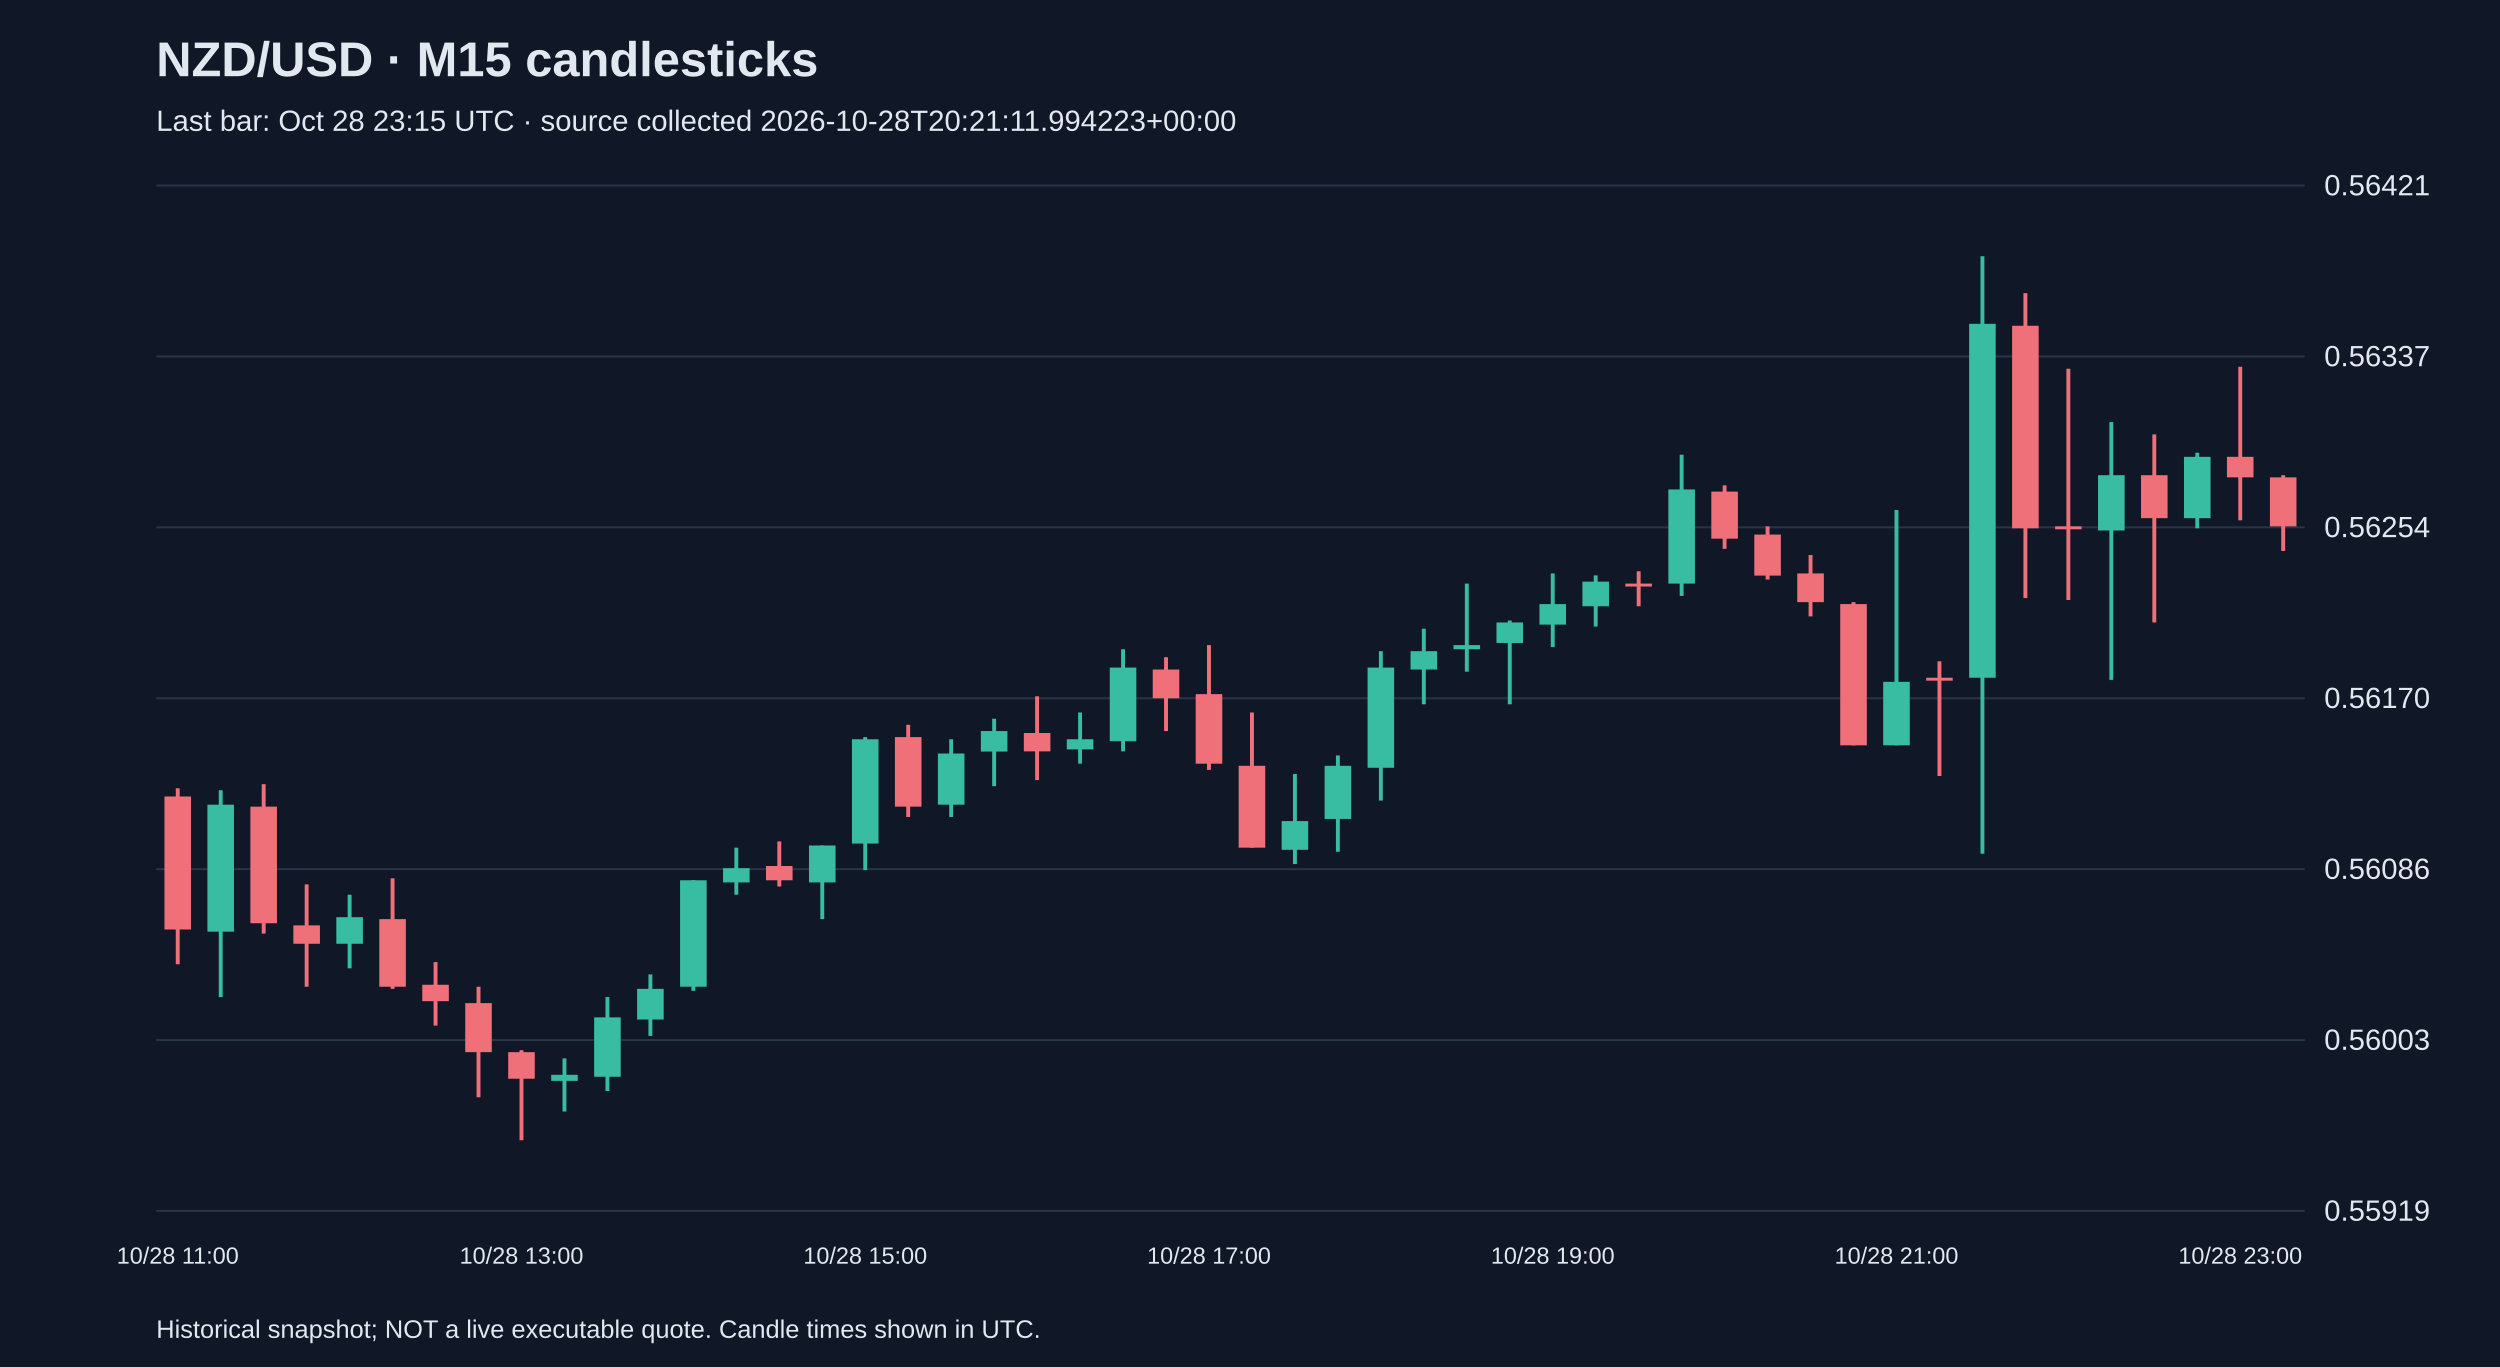
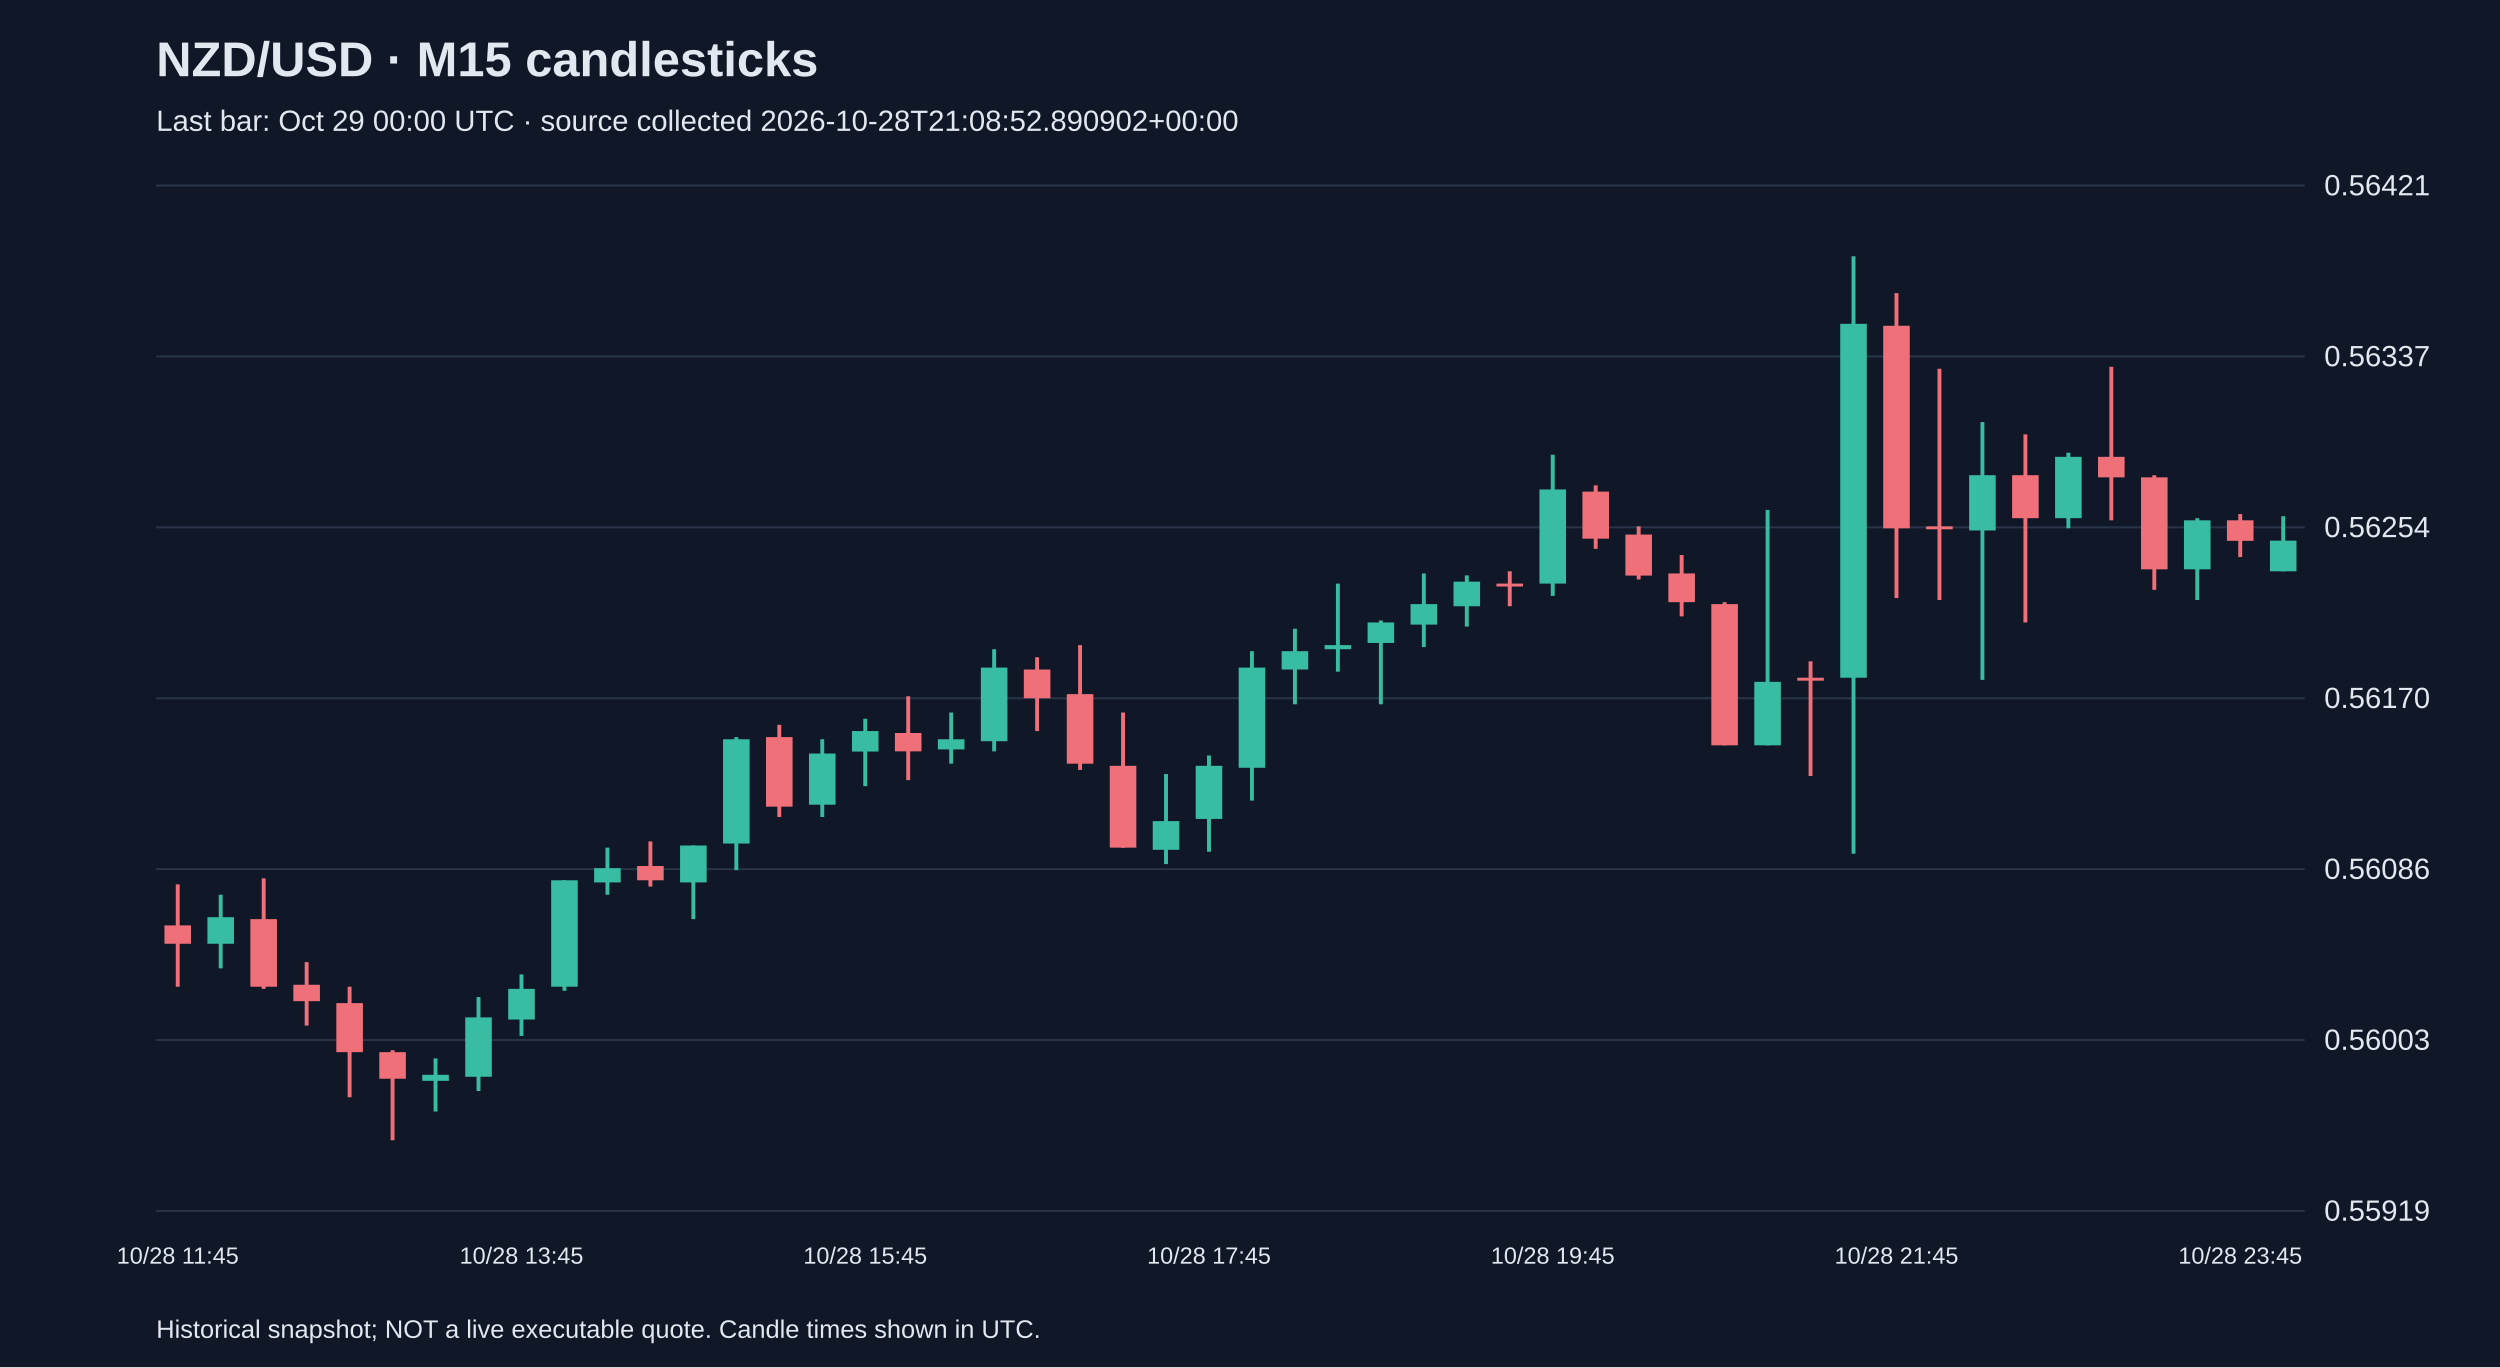
<svg xmlns="http://www.w3.org/2000/svg" viewBox="0 0 1280 700">
  <rect width="100%" height="100%" fill="#101827" />
  <style>text{font-family:Arial,sans-serif;fill:#e2e8f0}</style>
  <text x="80" y="39" font-size="25" font-weight="bold">NZD/USD · M15 candlesticks</text>
-   <text x="80" y="67" font-size="15" fill="#a6b1c5">Last bar: Oct 28 23:15 UTC · source collected 2026-10-28T20:21:11.994223+00:00</text>
+   <text x="80" y="67" font-size="15" fill="#a6b1c5">Last bar: Oct 29 00:00 UTC · source collected 2026-10-28T21:08:52.890902+00:00</text>
  <line x1="80" y1="620.0" x2="1180" y2="620.0" stroke="#283548" />
  <text x="1190" y="625.0" font-size="15">0.55919</text>
  <line x1="80" y1="532.5" x2="1180" y2="532.5" stroke="#283548" />
  <text x="1190" y="537.5" font-size="15">0.56003</text>
  <line x1="80" y1="445.0" x2="1180" y2="445.0" stroke="#283548" />
  <text x="1190" y="450.0" font-size="15">0.56086</text>
  <line x1="80" y1="357.5" x2="1180" y2="357.5" stroke="#283548" />
  <text x="1190" y="362.5" font-size="15">0.56170</text>
  <line x1="80" y1="270.0" x2="1180" y2="270.0" stroke="#283548" />
  <text x="1190" y="275.0" font-size="15">0.56254</text>
  <line x1="80" y1="182.5" x2="1180" y2="182.5" stroke="#283548" />
  <text x="1190" y="187.5" font-size="15">0.56337</text>
  <line x1="80" y1="95.0" x2="1180" y2="95.0" stroke="#283548" />
  <text x="1190" y="100.0" font-size="15">0.56421</text>
-   <line x1="91.0" y1="403.6" x2="91.0" y2="493.7" stroke="#f07079" stroke-width="2" />
-   <rect x="84.2" y="407.8" width="13.6" height="68.1" fill="#f07079" />
-   <text x="91.0" y="647" text-anchor="middle" font-size="12">10/28 11:00</text>
-   <line x1="113.0" y1="404.6" x2="113.0" y2="510.5" stroke="#38bca2" stroke-width="2" />
-   <rect x="106.2" y="412.0" width="13.6" height="65.0" fill="#38bca2" />
-   <line x1="135.0" y1="401.5" x2="135.0" y2="478.0" stroke="#f07079" stroke-width="2" />
-   <rect x="128.2" y="413.0" width="13.6" height="59.7" fill="#f07079" />
-   <line x1="157.0" y1="452.8" x2="157.0" y2="505.2" stroke="#f07079" stroke-width="2" />
-   <rect x="150.2" y="473.8" width="13.6" height="9.4" fill="#f07079" />
-   <line x1="179.0" y1="458.1" x2="179.0" y2="495.8" stroke="#38bca2" stroke-width="2" />
-   <rect x="172.2" y="469.6" width="13.6" height="13.6" fill="#38bca2" />
-   <line x1="201.0" y1="449.7" x2="201.0" y2="506.3" stroke="#f07079" stroke-width="2" />
-   <rect x="194.2" y="470.6" width="13.6" height="34.6" fill="#f07079" />
-   <line x1="223.0" y1="492.6" x2="223.0" y2="525.1" stroke="#f07079" stroke-width="2" />
-   <rect x="216.2" y="504.2" width="13.6" height="8.4" fill="#f07079" />
-   <line x1="245.0" y1="505.2" x2="245.0" y2="561.8" stroke="#f07079" stroke-width="2" />
-   <rect x="238.2" y="513.6" width="13.6" height="25.1" fill="#f07079" />
-   <line x1="267.0" y1="537.7" x2="267.0" y2="583.8" stroke="#f07079" stroke-width="2" />
-   <rect x="260.2" y="538.7" width="13.6" height="13.6" fill="#f07079" />
-   <text x="267.0" y="647" text-anchor="middle" font-size="12">10/28 13:00</text>
-   <line x1="289.0" y1="541.9" x2="289.0" y2="569.1" stroke="#38bca2" stroke-width="2" />
-   <rect x="282.2" y="550.3" width="13.6" height="3.1" fill="#38bca2" />
-   <line x1="311.0" y1="510.5" x2="311.0" y2="558.6" stroke="#38bca2" stroke-width="2" />
-   <rect x="304.2" y="520.9" width="13.6" height="30.4" fill="#38bca2" />
-   <line x1="333.0" y1="498.9" x2="333.0" y2="530.4" stroke="#38bca2" stroke-width="2" />
-   <rect x="326.2" y="506.3" width="13.6" height="15.7" fill="#38bca2" />
-   <line x1="355.0" y1="450.7" x2="355.0" y2="507.3" stroke="#38bca2" stroke-width="2" />
-   <rect x="348.2" y="450.7" width="13.6" height="54.5" fill="#38bca2" />
-   <line x1="377.0" y1="434.0" x2="377.0" y2="458.1" stroke="#38bca2" stroke-width="2" />
-   <rect x="370.2" y="444.5" width="13.6" height="7.3" fill="#38bca2" />
-   <line x1="399.0" y1="430.8" x2="399.0" y2="453.9" stroke="#f07079" stroke-width="2" />
-   <rect x="392.2" y="443.4" width="13.6" height="7.3" fill="#f07079" />
-   <line x1="421.0" y1="432.9" x2="421.0" y2="470.6" stroke="#38bca2" stroke-width="2" />
-   <rect x="414.2" y="432.9" width="13.6" height="18.9" fill="#38bca2" />
-   <line x1="443.0" y1="377.4" x2="443.0" y2="445.5" stroke="#38bca2" stroke-width="2" />
-   <rect x="436.2" y="378.5" width="13.6" height="53.4" fill="#38bca2" />
-   <text x="443.0" y="647" text-anchor="middle" font-size="12">10/28 15:00</text>
-   <line x1="465.0" y1="371.1" x2="465.0" y2="418.3" stroke="#f07079" stroke-width="2" />
-   <rect x="458.2" y="377.4" width="13.6" height="35.6" fill="#f07079" />
-   <line x1="487.0" y1="378.5" x2="487.0" y2="418.3" stroke="#38bca2" stroke-width="2" />
-   <rect x="480.2" y="385.8" width="13.6" height="26.2" fill="#38bca2" />
-   <line x1="509.0" y1="368.0" x2="509.0" y2="402.5" stroke="#38bca2" stroke-width="2" />
-   <rect x="502.2" y="374.3" width="13.6" height="10.5" fill="#38bca2" />
-   <line x1="531.0" y1="356.5" x2="531.0" y2="399.4" stroke="#f07079" stroke-width="2" />
-   <rect x="524.2" y="375.3" width="13.6" height="9.4" fill="#f07079" />
-   <line x1="553.0" y1="364.8" x2="553.0" y2="391.0" stroke="#38bca2" stroke-width="2" />
-   <rect x="546.2" y="378.5" width="13.6" height="5.2" fill="#38bca2" />
-   <line x1="575.0" y1="332.4" x2="575.0" y2="384.7" stroke="#38bca2" stroke-width="2" />
-   <rect x="568.2" y="341.8" width="13.6" height="37.7" fill="#38bca2" />
-   <line x1="597.0" y1="336.5" x2="597.0" y2="374.3" stroke="#f07079" stroke-width="2" />
-   <rect x="590.2" y="342.8" width="13.6" height="14.7" fill="#f07079" />
-   <line x1="619.0" y1="330.3" x2="619.0" y2="394.2" stroke="#f07079" stroke-width="2" />
-   <rect x="612.2" y="355.4" width="13.6" height="35.6" fill="#f07079" />
-   <text x="619.0" y="647" text-anchor="middle" font-size="12">10/28 17:00</text>
-   <line x1="641.0" y1="364.8" x2="641.0" y2="434.0" stroke="#f07079" stroke-width="2" />
-   <rect x="634.2" y="392.1" width="13.6" height="41.9" fill="#f07079" />
-   <line x1="663.0" y1="396.3" x2="663.0" y2="442.4" stroke="#38bca2" stroke-width="2" />
-   <rect x="656.2" y="420.4" width="13.6" height="14.7" fill="#38bca2" />
-   <line x1="685.0" y1="386.8" x2="685.0" y2="436.1" stroke="#38bca2" stroke-width="2" />
-   <rect x="678.2" y="392.1" width="13.6" height="27.2" fill="#38bca2" />
-   <line x1="707.0" y1="333.4" x2="707.0" y2="409.9" stroke="#38bca2" stroke-width="2" />
-   <rect x="700.2" y="341.8" width="13.6" height="51.3" fill="#38bca2" />
-   <line x1="729.0" y1="321.9" x2="729.0" y2="360.6" stroke="#38bca2" stroke-width="2" />
-   <rect x="722.2" y="333.4" width="13.6" height="9.4" fill="#38bca2" />
-   <line x1="751.0" y1="298.8" x2="751.0" y2="343.9" stroke="#38bca2" stroke-width="2" />
-   <rect x="744.2" y="330.3" width="13.6" height="2.1" fill="#38bca2" />
-   <line x1="773.0" y1="317.7" x2="773.0" y2="360.6" stroke="#38bca2" stroke-width="2" />
-   <rect x="766.2" y="318.7" width="13.6" height="10.5" fill="#38bca2" />
-   <line x1="795.0" y1="293.6" x2="795.0" y2="331.3" stroke="#38bca2" stroke-width="2" />
-   <rect x="788.2" y="309.3" width="13.6" height="10.5" fill="#38bca2" />
-   <text x="795.0" y="647" text-anchor="middle" font-size="12">10/28 19:00</text>
-   <line x1="817.0" y1="294.6" x2="817.0" y2="320.8" stroke="#38bca2" stroke-width="2" />
-   <rect x="810.2" y="297.8" width="13.6" height="12.6" fill="#38bca2" />
-   <line x1="839.0" y1="292.5" x2="839.0" y2="310.4" stroke="#f07079" stroke-width="2" />
-   <rect x="832.2" y="298.8" width="13.6" height="1.5" fill="#f07079" />
-   <line x1="861.0" y1="232.8" x2="861.0" y2="305.1" stroke="#38bca2" stroke-width="2" />
-   <rect x="854.2" y="250.6" width="13.6" height="48.2" fill="#38bca2" />
-   <line x1="883.0" y1="248.5" x2="883.0" y2="281.0" stroke="#f07079" stroke-width="2" />
-   <rect x="876.2" y="251.7" width="13.6" height="24.1" fill="#f07079" />
-   <line x1="905.0" y1="269.5" x2="905.0" y2="296.7" stroke="#f07079" stroke-width="2" />
-   <rect x="898.2" y="273.7" width="13.6" height="21.0" fill="#f07079" />
-   <line x1="927.0" y1="284.2" x2="927.0" y2="315.6" stroke="#f07079" stroke-width="2" />
-   <rect x="920.2" y="293.6" width="13.6" height="14.7" fill="#f07079" />
-   <line x1="949.0" y1="308.3" x2="949.0" y2="381.6" stroke="#f07079" stroke-width="2" />
-   <rect x="942.2" y="309.3" width="13.6" height="72.3" fill="#f07079" />
-   <line x1="971.0" y1="261.1" x2="971.0" y2="381.6" stroke="#38bca2" stroke-width="2" />
-   <rect x="964.2" y="349.1" width="13.6" height="32.5" fill="#38bca2" />
-   <text x="971.0" y="647" text-anchor="middle" font-size="12">10/28 21:00</text>
-   <line x1="993.0" y1="338.6" x2="993.0" y2="397.3" stroke="#f07079" stroke-width="2" />
-   <rect x="986.2" y="347.0" width="13.6" height="1.5" fill="#f07079" />
-   <line x1="1015.0" y1="131.2" x2="1015.0" y2="437.1" stroke="#38bca2" stroke-width="2" />
-   <rect x="1008.2" y="165.8" width="13.6" height="181.2" fill="#38bca2" />
-   <line x1="1037.0" y1="150.1" x2="1037.0" y2="306.2" stroke="#f07079" stroke-width="2" />
-   <rect x="1030.2" y="166.8" width="13.6" height="103.7" fill="#f07079" />
-   <line x1="1059.0" y1="188.8" x2="1059.0" y2="307.2" stroke="#f07079" stroke-width="2" />
-   <rect x="1052.2" y="269.5" width="13.6" height="1.5" fill="#f07079" />
-   <line x1="1081.0" y1="216.1" x2="1081.0" y2="348.1" stroke="#38bca2" stroke-width="2" />
-   <rect x="1074.2" y="243.3" width="13.6" height="28.3" fill="#38bca2" />
-   <line x1="1103.0" y1="222.4" x2="1103.0" y2="318.7" stroke="#f07079" stroke-width="2" />
-   <rect x="1096.2" y="243.3" width="13.6" height="22.0" fill="#f07079" />
-   <line x1="1125.0" y1="231.8" x2="1125.0" y2="270.5" stroke="#38bca2" stroke-width="2" />
-   <rect x="1118.2" y="233.9" width="13.6" height="31.4" fill="#38bca2" />
-   <line x1="1147.0" y1="187.8" x2="1147.0" y2="266.4" stroke="#f07079" stroke-width="2" />
-   <rect x="1140.2" y="233.9" width="13.6" height="10.5" fill="#f07079" />
-   <text x="1147.0" y="647" text-anchor="middle" font-size="12">10/28 23:00</text>
-   <line x1="1169.0" y1="243.3" x2="1169.0" y2="282.1" stroke="#f07079" stroke-width="2" />
-   <rect x="1162.2" y="244.4" width="13.6" height="25.1" fill="#f07079" />
+   <line x1="91.0" y1="452.8" x2="91.0" y2="505.2" stroke="#f07079" stroke-width="2" />
+   <rect x="84.2" y="473.8" width="13.6" height="9.4" fill="#f07079" />
+   <text x="91.0" y="647" text-anchor="middle" font-size="12">10/28 11:45</text>
+   <line x1="113.0" y1="458.1" x2="113.0" y2="495.8" stroke="#38bca2" stroke-width="2" />
+   <rect x="106.2" y="469.6" width="13.6" height="13.6" fill="#38bca2" />
+   <line x1="135.0" y1="449.7" x2="135.0" y2="506.3" stroke="#f07079" stroke-width="2" />
+   <rect x="128.2" y="470.6" width="13.6" height="34.6" fill="#f07079" />
+   <line x1="157.0" y1="492.6" x2="157.0" y2="525.1" stroke="#f07079" stroke-width="2" />
+   <rect x="150.2" y="504.2" width="13.6" height="8.4" fill="#f07079" />
+   <line x1="179.0" y1="505.2" x2="179.0" y2="561.8" stroke="#f07079" stroke-width="2" />
+   <rect x="172.2" y="513.6" width="13.6" height="25.1" fill="#f07079" />
+   <line x1="201.0" y1="537.7" x2="201.0" y2="583.8" stroke="#f07079" stroke-width="2" />
+   <rect x="194.2" y="538.7" width="13.6" height="13.6" fill="#f07079" />
+   <line x1="223.0" y1="541.9" x2="223.0" y2="569.1" stroke="#38bca2" stroke-width="2" />
+   <rect x="216.2" y="550.3" width="13.6" height="3.1" fill="#38bca2" />
+   <line x1="245.0" y1="510.5" x2="245.0" y2="558.6" stroke="#38bca2" stroke-width="2" />
+   <rect x="238.2" y="520.9" width="13.6" height="30.4" fill="#38bca2" />
+   <line x1="267.0" y1="498.9" x2="267.0" y2="530.4" stroke="#38bca2" stroke-width="2" />
+   <rect x="260.2" y="506.3" width="13.6" height="15.7" fill="#38bca2" />
+   <text x="267.0" y="647" text-anchor="middle" font-size="12">10/28 13:45</text>
+   <line x1="289.0" y1="450.7" x2="289.0" y2="507.3" stroke="#38bca2" stroke-width="2" />
+   <rect x="282.2" y="450.7" width="13.6" height="54.5" fill="#38bca2" />
+   <line x1="311.0" y1="434.0" x2="311.0" y2="458.1" stroke="#38bca2" stroke-width="2" />
+   <rect x="304.2" y="444.5" width="13.6" height="7.3" fill="#38bca2" />
+   <line x1="333.0" y1="430.8" x2="333.0" y2="453.9" stroke="#f07079" stroke-width="2" />
+   <rect x="326.2" y="443.4" width="13.6" height="7.3" fill="#f07079" />
+   <line x1="355.0" y1="432.9" x2="355.0" y2="470.6" stroke="#38bca2" stroke-width="2" />
+   <rect x="348.2" y="432.9" width="13.6" height="18.9" fill="#38bca2" />
+   <line x1="377.0" y1="377.4" x2="377.0" y2="445.5" stroke="#38bca2" stroke-width="2" />
+   <rect x="370.2" y="378.5" width="13.6" height="53.4" fill="#38bca2" />
+   <line x1="399.0" y1="371.1" x2="399.0" y2="418.3" stroke="#f07079" stroke-width="2" />
+   <rect x="392.2" y="377.4" width="13.6" height="35.6" fill="#f07079" />
+   <line x1="421.0" y1="378.5" x2="421.0" y2="418.3" stroke="#38bca2" stroke-width="2" />
+   <rect x="414.2" y="385.8" width="13.6" height="26.2" fill="#38bca2" />
+   <line x1="443.0" y1="368.0" x2="443.0" y2="402.5" stroke="#38bca2" stroke-width="2" />
+   <rect x="436.2" y="374.3" width="13.6" height="10.5" fill="#38bca2" />
+   <text x="443.0" y="647" text-anchor="middle" font-size="12">10/28 15:45</text>
+   <line x1="465.0" y1="356.5" x2="465.0" y2="399.4" stroke="#f07079" stroke-width="2" />
+   <rect x="458.2" y="375.3" width="13.6" height="9.4" fill="#f07079" />
+   <line x1="487.0" y1="364.8" x2="487.0" y2="391.0" stroke="#38bca2" stroke-width="2" />
+   <rect x="480.2" y="378.5" width="13.6" height="5.2" fill="#38bca2" />
+   <line x1="509.0" y1="332.4" x2="509.0" y2="384.7" stroke="#38bca2" stroke-width="2" />
+   <rect x="502.2" y="341.8" width="13.6" height="37.7" fill="#38bca2" />
+   <line x1="531.0" y1="336.5" x2="531.0" y2="374.3" stroke="#f07079" stroke-width="2" />
+   <rect x="524.2" y="342.8" width="13.6" height="14.7" fill="#f07079" />
+   <line x1="553.0" y1="330.3" x2="553.0" y2="394.2" stroke="#f07079" stroke-width="2" />
+   <rect x="546.2" y="355.4" width="13.6" height="35.6" fill="#f07079" />
+   <line x1="575.0" y1="364.8" x2="575.0" y2="434.0" stroke="#f07079" stroke-width="2" />
+   <rect x="568.2" y="392.1" width="13.6" height="41.9" fill="#f07079" />
+   <line x1="597.0" y1="396.3" x2="597.0" y2="442.4" stroke="#38bca2" stroke-width="2" />
+   <rect x="590.2" y="420.4" width="13.6" height="14.7" fill="#38bca2" />
+   <line x1="619.0" y1="386.8" x2="619.0" y2="436.1" stroke="#38bca2" stroke-width="2" />
+   <rect x="612.2" y="392.1" width="13.6" height="27.2" fill="#38bca2" />
+   <text x="619.0" y="647" text-anchor="middle" font-size="12">10/28 17:45</text>
+   <line x1="641.0" y1="333.4" x2="641.0" y2="409.9" stroke="#38bca2" stroke-width="2" />
+   <rect x="634.2" y="341.8" width="13.6" height="51.3" fill="#38bca2" />
+   <line x1="663.0" y1="321.9" x2="663.0" y2="360.6" stroke="#38bca2" stroke-width="2" />
+   <rect x="656.2" y="333.4" width="13.6" height="9.4" fill="#38bca2" />
+   <line x1="685.0" y1="298.8" x2="685.0" y2="343.9" stroke="#38bca2" stroke-width="2" />
+   <rect x="678.2" y="330.3" width="13.6" height="2.1" fill="#38bca2" />
+   <line x1="707.0" y1="317.7" x2="707.0" y2="360.6" stroke="#38bca2" stroke-width="2" />
+   <rect x="700.2" y="318.7" width="13.6" height="10.5" fill="#38bca2" />
+   <line x1="729.0" y1="293.6" x2="729.0" y2="331.3" stroke="#38bca2" stroke-width="2" />
+   <rect x="722.2" y="309.3" width="13.6" height="10.5" fill="#38bca2" />
+   <line x1="751.0" y1="294.6" x2="751.0" y2="320.8" stroke="#38bca2" stroke-width="2" />
+   <rect x="744.2" y="297.8" width="13.6" height="12.6" fill="#38bca2" />
+   <line x1="773.0" y1="292.5" x2="773.0" y2="310.4" stroke="#f07079" stroke-width="2" />
+   <rect x="766.2" y="298.8" width="13.6" height="1.5" fill="#f07079" />
+   <line x1="795.0" y1="232.8" x2="795.0" y2="305.1" stroke="#38bca2" stroke-width="2" />
+   <rect x="788.2" y="250.6" width="13.6" height="48.2" fill="#38bca2" />
+   <text x="795.0" y="647" text-anchor="middle" font-size="12">10/28 19:45</text>
+   <line x1="817.0" y1="248.5" x2="817.0" y2="281.0" stroke="#f07079" stroke-width="2" />
+   <rect x="810.2" y="251.7" width="13.6" height="24.1" fill="#f07079" />
+   <line x1="839.0" y1="269.5" x2="839.0" y2="296.7" stroke="#f07079" stroke-width="2" />
+   <rect x="832.2" y="273.7" width="13.6" height="21.0" fill="#f07079" />
+   <line x1="861.0" y1="284.2" x2="861.0" y2="315.6" stroke="#f07079" stroke-width="2" />
+   <rect x="854.2" y="293.6" width="13.6" height="14.7" fill="#f07079" />
+   <line x1="883.0" y1="308.3" x2="883.0" y2="381.6" stroke="#f07079" stroke-width="2" />
+   <rect x="876.2" y="309.3" width="13.6" height="72.3" fill="#f07079" />
+   <line x1="905.0" y1="261.1" x2="905.0" y2="381.6" stroke="#38bca2" stroke-width="2" />
+   <rect x="898.2" y="349.1" width="13.6" height="32.5" fill="#38bca2" />
+   <line x1="927.0" y1="338.6" x2="927.0" y2="397.3" stroke="#f07079" stroke-width="2" />
+   <rect x="920.2" y="347.0" width="13.6" height="1.5" fill="#f07079" />
+   <line x1="949.0" y1="131.2" x2="949.0" y2="437.1" stroke="#38bca2" stroke-width="2" />
+   <rect x="942.2" y="165.8" width="13.6" height="181.2" fill="#38bca2" />
+   <line x1="971.0" y1="150.1" x2="971.0" y2="306.2" stroke="#f07079" stroke-width="2" />
+   <rect x="964.2" y="166.8" width="13.6" height="103.7" fill="#f07079" />
+   <text x="971.0" y="647" text-anchor="middle" font-size="12">10/28 21:45</text>
+   <line x1="993.0" y1="188.8" x2="993.0" y2="307.2" stroke="#f07079" stroke-width="2" />
+   <rect x="986.2" y="269.5" width="13.6" height="1.5" fill="#f07079" />
+   <line x1="1015.0" y1="216.1" x2="1015.0" y2="348.1" stroke="#38bca2" stroke-width="2" />
+   <rect x="1008.2" y="243.3" width="13.6" height="28.3" fill="#38bca2" />
+   <line x1="1037.0" y1="222.4" x2="1037.0" y2="318.7" stroke="#f07079" stroke-width="2" />
+   <rect x="1030.2" y="243.3" width="13.6" height="22.0" fill="#f07079" />
+   <line x1="1059.0" y1="231.8" x2="1059.0" y2="270.5" stroke="#38bca2" stroke-width="2" />
+   <rect x="1052.2" y="233.9" width="13.6" height="31.4" fill="#38bca2" />
+   <line x1="1081.0" y1="187.8" x2="1081.0" y2="266.4" stroke="#f07079" stroke-width="2" />
+   <rect x="1074.2" y="233.9" width="13.6" height="10.5" fill="#f07079" />
+   <line x1="1103.0" y1="243.3" x2="1103.0" y2="302.0" stroke="#f07079" stroke-width="2" />
+   <rect x="1096.2" y="244.4" width="13.6" height="47.1" fill="#f07079" />
+   <line x1="1125.0" y1="265.3" x2="1125.0" y2="307.2" stroke="#38bca2" stroke-width="2" />
+   <rect x="1118.2" y="266.4" width="13.6" height="25.1" fill="#38bca2" />
+   <line x1="1147.0" y1="263.2" x2="1147.0" y2="285.2" stroke="#f07079" stroke-width="2" />
+   <rect x="1140.2" y="266.4" width="13.6" height="10.5" fill="#f07079" />
+   <text x="1147.0" y="647" text-anchor="middle" font-size="12">10/28 23:45</text>
+   <line x1="1169.0" y1="264.3" x2="1169.0" y2="292.5" stroke="#38bca2" stroke-width="2" />
+   <rect x="1162.2" y="276.8" width="13.6" height="15.7" fill="#38bca2" />
  <text x="80" y="685" font-size="13">Historical snapshot; NOT a live executable quote. Candle times shown in UTC.</text>
</svg>
